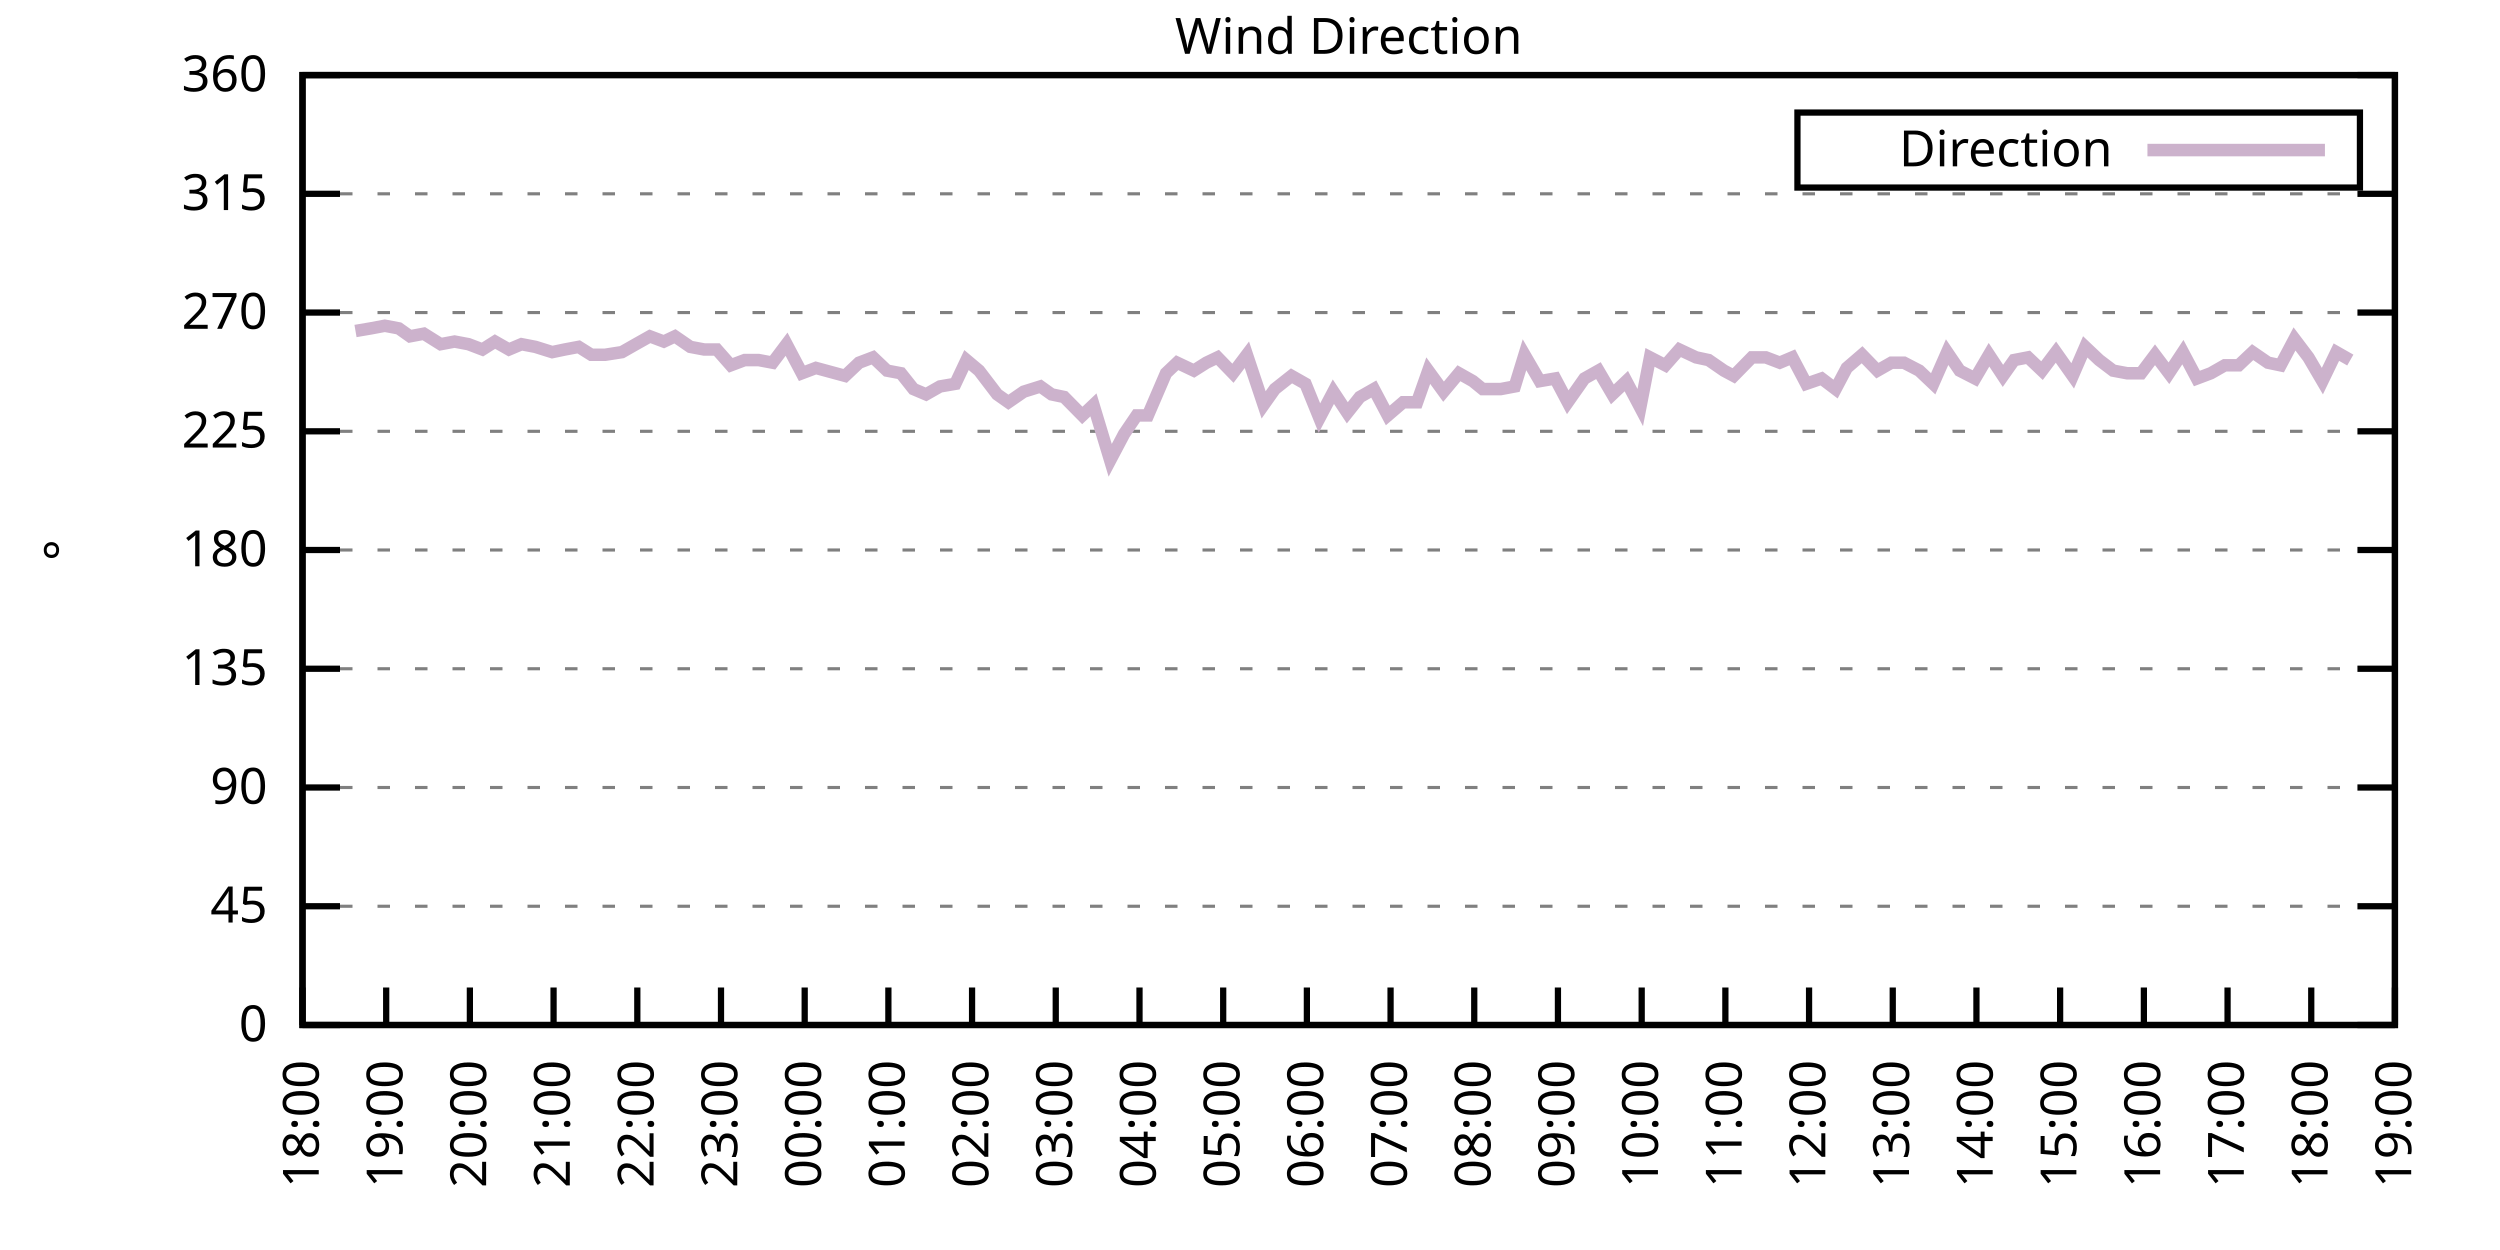
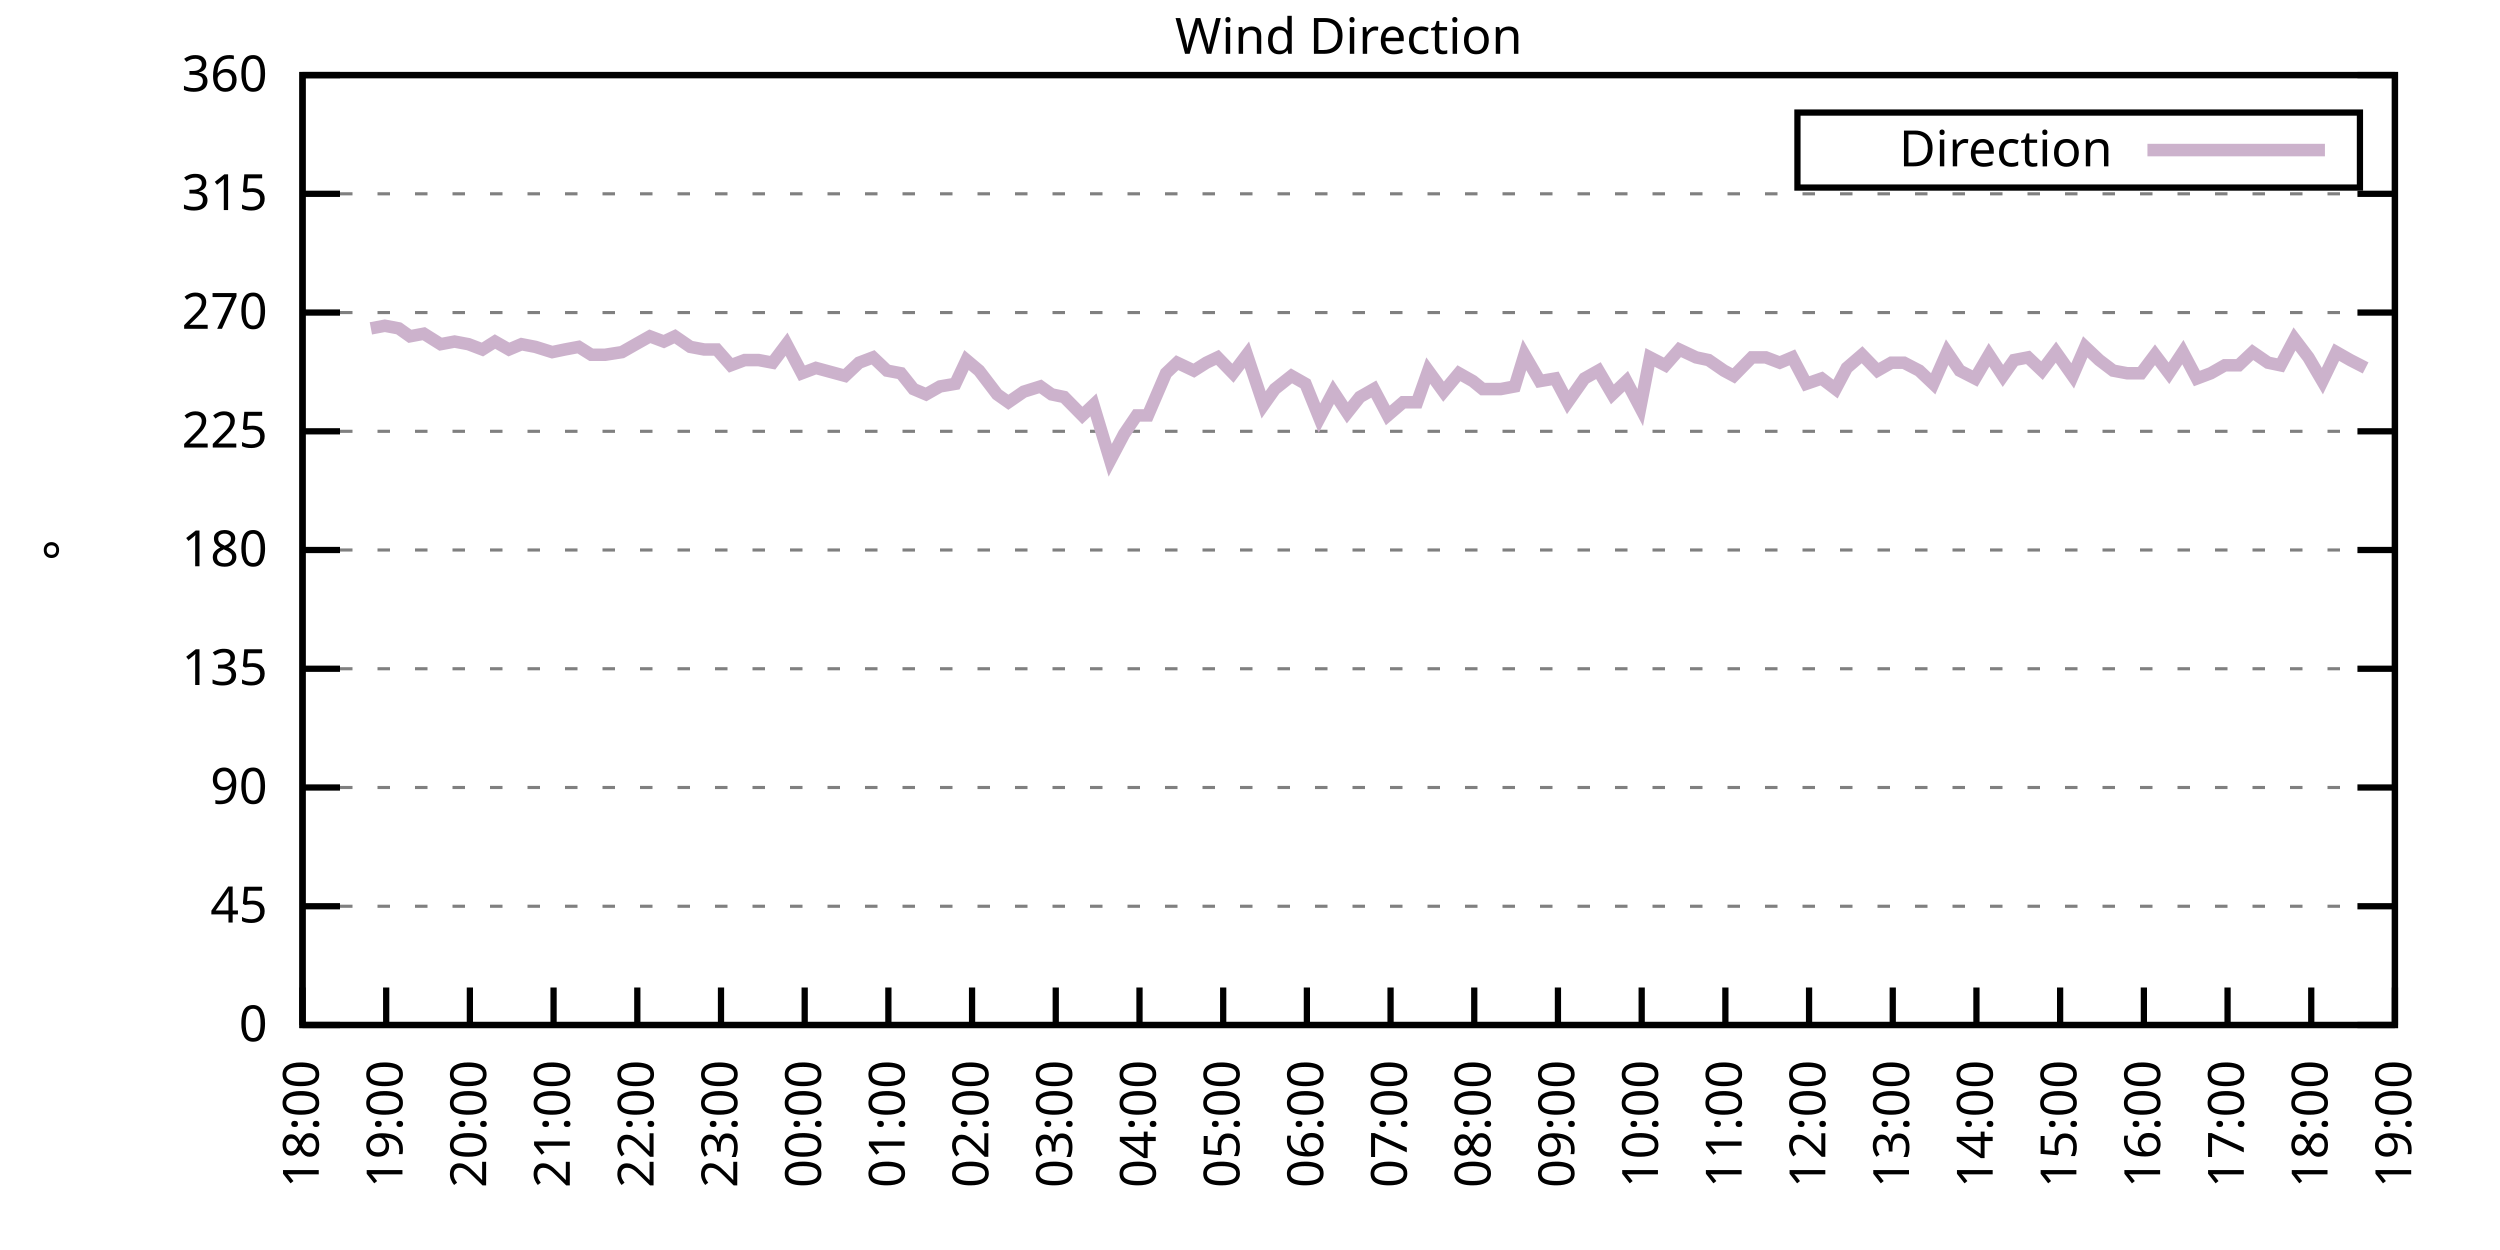
<svg xmlns="http://www.w3.org/2000/svg" xmlns:xlink="http://www.w3.org/1999/xlink" width="400" height="200" viewBox="0 0 400 200">
  <g id="gnuplot_canvas">
    <rect x="0" y="0" width="400" height="200" fill="none" />
    <defs>
      <circle id="gpDot" r="0.5" stroke-width="0.5" stroke="currentColor" />
      <path id="gpPt0" stroke-width="0.333" stroke="currentColor" d="M-1,0 h2 M0,-1 v2" />
      <path id="gpPt1" stroke-width="0.333" stroke="currentColor" d="M-1,-1 L1,1 M1,-1 L-1,1" />
      <path id="gpPt2" stroke-width="0.333" stroke="currentColor" d="M-1,0 L1,0 M0,-1 L0,1 M-1,-1 L1,1 M-1,1 L1,-1" />
      <rect id="gpPt3" stroke-width="0.333" stroke="currentColor" x="-1" y="-1" width="2" height="2" />
      <rect id="gpPt4" stroke-width="0.333" stroke="currentColor" fill="currentColor" x="-1" y="-1" width="2" height="2" />
      <circle id="gpPt5" stroke-width="0.333" stroke="currentColor" cx="0" cy="0" r="1" />
      <use xlink:href="#gpPt5" id="gpPt6" fill="currentColor" stroke="none" />
      <path id="gpPt7" stroke-width="0.333" stroke="currentColor" d="M0,-1.33 L-1.33,0.67 L1.33,0.67 z" />
      <use xlink:href="#gpPt7" id="gpPt8" fill="currentColor" stroke="none" />
      <use xlink:href="#gpPt7" id="gpPt9" stroke="currentColor" transform="rotate(180)" />
      <use xlink:href="#gpPt9" id="gpPt10" fill="currentColor" stroke="none" />
      <use xlink:href="#gpPt3" id="gpPt11" stroke="currentColor" transform="rotate(45)" />
      <use xlink:href="#gpPt11" id="gpPt12" fill="currentColor" stroke="none" />
      <path id="gpPt13" stroke-width="0.333" stroke="currentColor" d="M0,1.330 L1.265,0.411 L0.782,-1.067 L-0.782,-1.076 L-1.265,0.411 z" />
      <use xlink:href="#gpPt13" id="gpPt14" fill="currentColor" stroke="none" />
      <filter id="textbox" filterUnits="objectBoundingBox" x="0" y="0" height="1" width="1">
        <feFlood flood-color="white" flood-opacity="1" result="bgnd" />
        <feComposite in="SourceGraphic" in2="bgnd" operator="atop" />
      </filter>
      <filter id="greybox" filterUnits="objectBoundingBox" x="0" y="0" height="1" width="1">
        <feFlood flood-color="lightgrey" flood-opacity="1" result="grey" />
        <feComposite in="SourceGraphic" in2="grey" operator="atop" />
      </filter>
    </defs>
    <g fill="none" color="white" stroke="currentColor" stroke-width="1.00" stroke-linecap="butt" stroke-linejoin="miter">
</g>
    <g fill="none" color="black" stroke="currentColor" stroke-width="1.00" stroke-linecap="butt" stroke-linejoin="miter">
      <g stroke="none" shape-rendering="crispEdges">
        <polygon fill="rgb(255, 255, 255)" points="48.40,164.00 383.18,164.00 383.18,12.02 48.40,12.02 " />
      </g>
    </g>
    <g fill="none" color="black" stroke="currentColor" stroke-width="1.00" stroke-linecap="butt" stroke-linejoin="miter">
</g>
    <g fill="none" color="black" stroke="black" stroke-width="0.50" stroke-linecap="butt" stroke-linejoin="miter">
</g>
    <g fill="none" color="gray" stroke="currentColor" stroke-width="0.50" stroke-linecap="butt" stroke-linejoin="miter">
      <path stroke="gray" stroke-dasharray="2,4" class="gridline" d="M48.40,164.00 L383.19,164.00  " />
    </g>
    <g fill="none" color="gray" stroke="gray" stroke-width="1.00" stroke-linecap="butt" stroke-linejoin="miter">
</g>
    <g fill="none" color="black" stroke="currentColor" stroke-width="1.00" stroke-linecap="butt" stroke-linejoin="miter">
      <path stroke="black" d="M48.40,164.00 L54.40,164.00 M383.19,164.00 L377.19,164.00  " />
      <g transform="translate(42.80,166.60)" stroke="none" fill="black" font-family="Sans" font-size="8.00" text-anchor="end">
        <text>
          <tspan font-family="Sans"> 0</tspan>
        </text>
      </g>
    </g>
    <g fill="none" color="black" stroke="currentColor" stroke-width="1.00" stroke-linecap="butt" stroke-linejoin="miter">
</g>
    <g fill="none" color="black" stroke="black" stroke-width="0.50" stroke-linecap="butt" stroke-linejoin="miter">
</g>
    <g fill="none" color="gray" stroke="currentColor" stroke-width="0.50" stroke-linecap="butt" stroke-linejoin="miter">
      <path stroke="gray" stroke-dasharray="2,4" class="gridline" d="M48.40,145.00 L383.19,145.00  " />
    </g>
    <g fill="none" color="gray" stroke="gray" stroke-width="1.00" stroke-linecap="butt" stroke-linejoin="miter">
</g>
    <g fill="none" color="black" stroke="currentColor" stroke-width="1.00" stroke-linecap="butt" stroke-linejoin="miter">
      <path stroke="black" d="M48.40,145.00 L54.40,145.00 M383.19,145.00 L377.19,145.00  " />
      <g transform="translate(42.80,147.60)" stroke="none" fill="black" font-family="Sans" font-size="8.00" text-anchor="end">
        <text>
          <tspan font-family="Sans"> 45</tspan>
        </text>
      </g>
    </g>
    <g fill="none" color="black" stroke="currentColor" stroke-width="1.00" stroke-linecap="butt" stroke-linejoin="miter">
</g>
    <g fill="none" color="black" stroke="black" stroke-width="0.50" stroke-linecap="butt" stroke-linejoin="miter">
</g>
    <g fill="none" color="gray" stroke="currentColor" stroke-width="0.50" stroke-linecap="butt" stroke-linejoin="miter">
      <path stroke="gray" stroke-dasharray="2,4" class="gridline" d="M48.40,126.00 L383.19,126.00  " />
    </g>
    <g fill="none" color="gray" stroke="gray" stroke-width="1.00" stroke-linecap="butt" stroke-linejoin="miter">
</g>
    <g fill="none" color="black" stroke="currentColor" stroke-width="1.00" stroke-linecap="butt" stroke-linejoin="miter">
      <path stroke="black" d="M48.40,126.00 L54.40,126.00 M383.19,126.00 L377.19,126.00  " />
      <g transform="translate(42.80,128.60)" stroke="none" fill="black" font-family="Sans" font-size="8.00" text-anchor="end">
        <text>
          <tspan font-family="Sans"> 90</tspan>
        </text>
      </g>
    </g>
    <g fill="none" color="black" stroke="currentColor" stroke-width="1.00" stroke-linecap="butt" stroke-linejoin="miter">
</g>
    <g fill="none" color="black" stroke="black" stroke-width="0.50" stroke-linecap="butt" stroke-linejoin="miter">
</g>
    <g fill="none" color="gray" stroke="currentColor" stroke-width="0.50" stroke-linecap="butt" stroke-linejoin="miter">
      <path stroke="gray" stroke-dasharray="2,4" class="gridline" d="M48.40,107.00 L383.19,107.00  " />
    </g>
    <g fill="none" color="gray" stroke="gray" stroke-width="1.00" stroke-linecap="butt" stroke-linejoin="miter">
</g>
    <g fill="none" color="black" stroke="currentColor" stroke-width="1.00" stroke-linecap="butt" stroke-linejoin="miter">
      <path stroke="black" d="M48.40,107.00 L54.40,107.00 M383.19,107.00 L377.19,107.00  " />
      <g transform="translate(42.80,109.60)" stroke="none" fill="black" font-family="Sans" font-size="8.00" text-anchor="end">
        <text>
          <tspan font-family="Sans"> 135</tspan>
        </text>
      </g>
    </g>
    <g fill="none" color="black" stroke="currentColor" stroke-width="1.00" stroke-linecap="butt" stroke-linejoin="miter">
</g>
    <g fill="none" color="black" stroke="black" stroke-width="0.50" stroke-linecap="butt" stroke-linejoin="miter">
</g>
    <g fill="none" color="gray" stroke="currentColor" stroke-width="0.50" stroke-linecap="butt" stroke-linejoin="miter">
      <path stroke="gray" stroke-dasharray="2,4" class="gridline" d="M48.40,88.00 L383.19,88.00  " />
    </g>
    <g fill="none" color="gray" stroke="gray" stroke-width="1.00" stroke-linecap="butt" stroke-linejoin="miter">
</g>
    <g fill="none" color="black" stroke="currentColor" stroke-width="1.00" stroke-linecap="butt" stroke-linejoin="miter">
      <path stroke="black" d="M48.40,88.00 L54.40,88.00 M383.19,88.00 L377.19,88.00  " />
      <g transform="translate(42.80,90.60)" stroke="none" fill="black" font-family="Sans" font-size="8.00" text-anchor="end">
        <text>
          <tspan font-family="Sans"> 180</tspan>
        </text>
      </g>
    </g>
    <g fill="none" color="black" stroke="currentColor" stroke-width="1.00" stroke-linecap="butt" stroke-linejoin="miter">
</g>
    <g fill="none" color="black" stroke="black" stroke-width="0.50" stroke-linecap="butt" stroke-linejoin="miter">
</g>
    <g fill="none" color="gray" stroke="currentColor" stroke-width="0.50" stroke-linecap="butt" stroke-linejoin="miter">
      <path stroke="gray" stroke-dasharray="2,4" class="gridline" d="M48.40,69.01 L383.19,69.01  " />
    </g>
    <g fill="none" color="gray" stroke="gray" stroke-width="1.00" stroke-linecap="butt" stroke-linejoin="miter">
</g>
    <g fill="none" color="black" stroke="currentColor" stroke-width="1.00" stroke-linecap="butt" stroke-linejoin="miter">
      <path stroke="black" d="M48.40,69.01 L54.40,69.01 M383.19,69.01 L377.19,69.01  " />
      <g transform="translate(42.80,71.61)" stroke="none" fill="black" font-family="Sans" font-size="8.00" text-anchor="end">
        <text>
          <tspan font-family="Sans"> 225</tspan>
        </text>
      </g>
    </g>
    <g fill="none" color="black" stroke="currentColor" stroke-width="1.00" stroke-linecap="butt" stroke-linejoin="miter">
</g>
    <g fill="none" color="black" stroke="black" stroke-width="0.50" stroke-linecap="butt" stroke-linejoin="miter">
</g>
    <g fill="none" color="gray" stroke="currentColor" stroke-width="0.50" stroke-linecap="butt" stroke-linejoin="miter">
      <path stroke="gray" stroke-dasharray="2,4" class="gridline" d="M48.40,50.01 L383.19,50.01  " />
    </g>
    <g fill="none" color="gray" stroke="gray" stroke-width="1.00" stroke-linecap="butt" stroke-linejoin="miter">
</g>
    <g fill="none" color="black" stroke="currentColor" stroke-width="1.00" stroke-linecap="butt" stroke-linejoin="miter">
      <path stroke="black" d="M48.40,50.01 L54.40,50.01 M383.19,50.01 L377.19,50.01  " />
      <g transform="translate(42.80,52.61)" stroke="none" fill="black" font-family="Sans" font-size="8.00" text-anchor="end">
        <text>
          <tspan font-family="Sans"> 270</tspan>
        </text>
      </g>
    </g>
    <g fill="none" color="black" stroke="currentColor" stroke-width="1.00" stroke-linecap="butt" stroke-linejoin="miter">
</g>
    <g fill="none" color="black" stroke="black" stroke-width="0.50" stroke-linecap="butt" stroke-linejoin="miter">
</g>
    <g fill="none" color="gray" stroke="currentColor" stroke-width="0.50" stroke-linecap="butt" stroke-linejoin="miter">
      <path stroke="gray" stroke-dasharray="2,4" class="gridline" d="M48.40,31.01 L383.19,31.01  " />
    </g>
    <g fill="none" color="gray" stroke="gray" stroke-width="1.00" stroke-linecap="butt" stroke-linejoin="miter">
</g>
    <g fill="none" color="black" stroke="currentColor" stroke-width="1.00" stroke-linecap="butt" stroke-linejoin="miter">
      <path stroke="black" d="M48.40,31.01 L54.40,31.01 M383.19,31.01 L377.19,31.01  " />
      <g transform="translate(42.80,33.61)" stroke="none" fill="black" font-family="Sans" font-size="8.00" text-anchor="end">
        <text>
          <tspan font-family="Sans"> 315</tspan>
        </text>
      </g>
    </g>
    <g fill="none" color="black" stroke="currentColor" stroke-width="1.00" stroke-linecap="butt" stroke-linejoin="miter">
</g>
    <g fill="none" color="black" stroke="black" stroke-width="0.50" stroke-linecap="butt" stroke-linejoin="miter">
</g>
    <g fill="none" color="gray" stroke="currentColor" stroke-width="0.50" stroke-linecap="butt" stroke-linejoin="miter">
      <path stroke="gray" stroke-dasharray="2,4" class="gridline" d="M48.40,12.01 L383.19,12.01  " />
    </g>
    <g fill="none" color="gray" stroke="gray" stroke-width="1.00" stroke-linecap="butt" stroke-linejoin="miter">
</g>
    <g fill="none" color="black" stroke="currentColor" stroke-width="1.00" stroke-linecap="butt" stroke-linejoin="miter">
      <path stroke="black" d="M48.40,12.01 L54.40,12.01 M383.19,12.01 L377.19,12.01  " />
      <g transform="translate(42.80,14.61)" stroke="none" fill="black" font-family="Sans" font-size="8.00" text-anchor="end">
        <text>
          <tspan font-family="Sans"> 360</tspan>
        </text>
      </g>
    </g>
    <g fill="none" color="black" stroke="currentColor" stroke-width="1.00" stroke-linecap="butt" stroke-linejoin="miter">
      <path stroke="black" d="M48.40,164.00 L48.40,158.00  " />
      <g transform="translate(51.00,169.60) rotate(270.00)" stroke="none" fill="black" font-family="Sans" font-size="8.00" text-anchor="end">
        <text>
          <tspan font-family="Sans">18:00</tspan>
        </text>
      </g>
    </g>
    <g fill="none" color="black" stroke="currentColor" stroke-width="1.00" stroke-linecap="butt" stroke-linejoin="miter">
      <path stroke="black" d="M61.79,164.00 L61.79,158.00  " />
      <g transform="translate(64.39,169.60) rotate(270.00)" stroke="none" fill="black" font-family="Sans" font-size="8.00" text-anchor="end">
        <text>
          <tspan font-family="Sans">19:00</tspan>
        </text>
      </g>
    </g>
    <g fill="none" color="black" stroke="currentColor" stroke-width="1.00" stroke-linecap="butt" stroke-linejoin="miter">
      <path stroke="black" d="M75.18,164.00 L75.18,158.00  " />
      <g transform="translate(77.78,169.60) rotate(270.00)" stroke="none" fill="black" font-family="Sans" font-size="8.00" text-anchor="end">
        <text>
          <tspan font-family="Sans">20:00</tspan>
        </text>
      </g>
    </g>
    <g fill="none" color="black" stroke="currentColor" stroke-width="1.00" stroke-linecap="butt" stroke-linejoin="miter">
      <path stroke="black" d="M88.57,164.00 L88.57,158.00  " />
      <g transform="translate(91.17,169.60) rotate(270.00)" stroke="none" fill="black" font-family="Sans" font-size="8.00" text-anchor="end">
        <text>
          <tspan font-family="Sans">21:00</tspan>
        </text>
      </g>
    </g>
    <g fill="none" color="black" stroke="currentColor" stroke-width="1.00" stroke-linecap="butt" stroke-linejoin="miter">
      <path stroke="black" d="M101.97,164.00 L101.97,158.00  " />
      <g transform="translate(104.57,169.60) rotate(270.00)" stroke="none" fill="black" font-family="Sans" font-size="8.00" text-anchor="end">
        <text>
          <tspan font-family="Sans">22:00</tspan>
        </text>
      </g>
    </g>
    <g fill="none" color="black" stroke="currentColor" stroke-width="1.00" stroke-linecap="butt" stroke-linejoin="miter">
      <path stroke="black" d="M115.36,164.00 L115.36,158.00  " />
      <g transform="translate(117.96,169.60) rotate(270.00)" stroke="none" fill="black" font-family="Sans" font-size="8.00" text-anchor="end">
        <text>
          <tspan font-family="Sans">23:00</tspan>
        </text>
      </g>
    </g>
    <g fill="none" color="black" stroke="currentColor" stroke-width="1.00" stroke-linecap="butt" stroke-linejoin="miter">
      <path stroke="black" d="M128.75,164.00 L128.75,158.00  " />
      <g transform="translate(131.35,169.60) rotate(270.00)" stroke="none" fill="black" font-family="Sans" font-size="8.00" text-anchor="end">
        <text>
          <tspan font-family="Sans">00:00</tspan>
        </text>
      </g>
    </g>
    <g fill="none" color="black" stroke="currentColor" stroke-width="1.00" stroke-linecap="butt" stroke-linejoin="miter">
      <path stroke="black" d="M142.14,164.00 L142.14,158.00  " />
      <g transform="translate(144.74,169.60) rotate(270.00)" stroke="none" fill="black" font-family="Sans" font-size="8.00" text-anchor="end">
        <text>
          <tspan font-family="Sans">01:00</tspan>
        </text>
      </g>
    </g>
    <g fill="none" color="black" stroke="currentColor" stroke-width="1.00" stroke-linecap="butt" stroke-linejoin="miter">
      <path stroke="black" d="M155.53,164.00 L155.53,158.00  " />
      <g transform="translate(158.13,169.60) rotate(270.00)" stroke="none" fill="black" font-family="Sans" font-size="8.00" text-anchor="end">
        <text>
          <tspan font-family="Sans">02:00</tspan>
        </text>
      </g>
    </g>
    <g fill="none" color="black" stroke="currentColor" stroke-width="1.00" stroke-linecap="butt" stroke-linejoin="miter">
      <path stroke="black" d="M168.92,164.00 L168.92,158.00  " />
      <g transform="translate(171.52,169.60) rotate(270.00)" stroke="none" fill="black" font-family="Sans" font-size="8.00" text-anchor="end">
        <text>
          <tspan font-family="Sans">03:00</tspan>
        </text>
      </g>
    </g>
    <g fill="none" color="black" stroke="currentColor" stroke-width="1.00" stroke-linecap="butt" stroke-linejoin="miter">
      <path stroke="black" d="M182.32,164.00 L182.32,158.00  " />
      <g transform="translate(184.92,169.60) rotate(270.00)" stroke="none" fill="black" font-family="Sans" font-size="8.00" text-anchor="end">
        <text>
          <tspan font-family="Sans">04:00</tspan>
        </text>
      </g>
    </g>
    <g fill="none" color="black" stroke="currentColor" stroke-width="1.00" stroke-linecap="butt" stroke-linejoin="miter">
      <path stroke="black" d="M195.71,164.00 L195.71,158.00  " />
      <g transform="translate(198.31,169.60) rotate(270.00)" stroke="none" fill="black" font-family="Sans" font-size="8.00" text-anchor="end">
        <text>
          <tspan font-family="Sans">05:00</tspan>
        </text>
      </g>
    </g>
    <g fill="none" color="black" stroke="currentColor" stroke-width="1.00" stroke-linecap="butt" stroke-linejoin="miter">
      <path stroke="black" d="M209.10,164.00 L209.10,158.00  " />
      <g transform="translate(211.70,169.60) rotate(270.00)" stroke="none" fill="black" font-family="Sans" font-size="8.00" text-anchor="end">
        <text>
          <tspan font-family="Sans">06:00</tspan>
        </text>
      </g>
    </g>
    <g fill="none" color="black" stroke="currentColor" stroke-width="1.00" stroke-linecap="butt" stroke-linejoin="miter">
      <path stroke="black" d="M222.49,164.00 L222.49,158.00  " />
      <g transform="translate(225.09,169.60) rotate(270.00)" stroke="none" fill="black" font-family="Sans" font-size="8.00" text-anchor="end">
        <text>
          <tspan font-family="Sans">07:00</tspan>
        </text>
      </g>
    </g>
    <g fill="none" color="black" stroke="currentColor" stroke-width="1.00" stroke-linecap="butt" stroke-linejoin="miter">
      <path stroke="black" d="M235.88,164.00 L235.88,158.00  " />
      <g transform="translate(238.48,169.60) rotate(270.00)" stroke="none" fill="black" font-family="Sans" font-size="8.00" text-anchor="end">
        <text>
          <tspan font-family="Sans">08:00</tspan>
        </text>
      </g>
    </g>
    <g fill="none" color="black" stroke="currentColor" stroke-width="1.00" stroke-linecap="butt" stroke-linejoin="miter">
      <path stroke="black" d="M249.27,164.00 L249.27,158.00  " />
      <g transform="translate(251.87,169.60) rotate(270.00)" stroke="none" fill="black" font-family="Sans" font-size="8.00" text-anchor="end">
        <text>
          <tspan font-family="Sans">09:00</tspan>
        </text>
      </g>
    </g>
    <g fill="none" color="black" stroke="currentColor" stroke-width="1.00" stroke-linecap="butt" stroke-linejoin="miter">
      <path stroke="black" d="M262.67,164.00 L262.67,158.00  " />
      <g transform="translate(265.27,169.60) rotate(270.00)" stroke="none" fill="black" font-family="Sans" font-size="8.00" text-anchor="end">
        <text>
          <tspan font-family="Sans">10:00</tspan>
        </text>
      </g>
    </g>
    <g fill="none" color="black" stroke="currentColor" stroke-width="1.00" stroke-linecap="butt" stroke-linejoin="miter">
      <path stroke="black" d="M276.06,164.00 L276.06,158.00  " />
      <g transform="translate(278.66,169.60) rotate(270.00)" stroke="none" fill="black" font-family="Sans" font-size="8.00" text-anchor="end">
        <text>
          <tspan font-family="Sans">11:00</tspan>
        </text>
      </g>
    </g>
    <g fill="none" color="black" stroke="currentColor" stroke-width="1.00" stroke-linecap="butt" stroke-linejoin="miter">
      <path stroke="black" d="M289.45,164.00 L289.45,158.00  " />
      <g transform="translate(292.05,169.60) rotate(270.00)" stroke="none" fill="black" font-family="Sans" font-size="8.00" text-anchor="end">
        <text>
          <tspan font-family="Sans">12:00</tspan>
        </text>
      </g>
    </g>
    <g fill="none" color="black" stroke="currentColor" stroke-width="1.00" stroke-linecap="butt" stroke-linejoin="miter">
      <path stroke="black" d="M302.84,164.00 L302.84,158.00  " />
      <g transform="translate(305.44,169.60) rotate(270.00)" stroke="none" fill="black" font-family="Sans" font-size="8.00" text-anchor="end">
        <text>
          <tspan font-family="Sans">13:00</tspan>
        </text>
      </g>
    </g>
    <g fill="none" color="black" stroke="currentColor" stroke-width="1.00" stroke-linecap="butt" stroke-linejoin="miter">
      <path stroke="black" d="M316.23,164.00 L316.23,158.00  " />
      <g transform="translate(318.83,169.60) rotate(270.00)" stroke="none" fill="black" font-family="Sans" font-size="8.00" text-anchor="end">
        <text>
          <tspan font-family="Sans">14:00</tspan>
        </text>
      </g>
    </g>
    <g fill="none" color="black" stroke="currentColor" stroke-width="1.00" stroke-linecap="butt" stroke-linejoin="miter">
      <path stroke="black" d="M329.62,164.00 L329.62,158.00  " />
      <g transform="translate(332.22,169.60) rotate(270.00)" stroke="none" fill="black" font-family="Sans" font-size="8.00" text-anchor="end">
        <text>
          <tspan font-family="Sans">15:00</tspan>
        </text>
      </g>
    </g>
    <g fill="none" color="black" stroke="currentColor" stroke-width="1.00" stroke-linecap="butt" stroke-linejoin="miter">
      <path stroke="black" d="M343.02,164.00 L343.02,158.00  " />
      <g transform="translate(345.62,169.60) rotate(270.00)" stroke="none" fill="black" font-family="Sans" font-size="8.00" text-anchor="end">
        <text>
          <tspan font-family="Sans">16:00</tspan>
        </text>
      </g>
    </g>
    <g fill="none" color="black" stroke="currentColor" stroke-width="1.00" stroke-linecap="butt" stroke-linejoin="miter">
      <path stroke="black" d="M356.41,164.00 L356.41,158.00  " />
      <g transform="translate(359.01,169.60) rotate(270.00)" stroke="none" fill="black" font-family="Sans" font-size="8.00" text-anchor="end">
        <text>
          <tspan font-family="Sans">17:00</tspan>
        </text>
      </g>
    </g>
    <g fill="none" color="black" stroke="currentColor" stroke-width="1.00" stroke-linecap="butt" stroke-linejoin="miter">
      <path stroke="black" d="M369.80,164.00 L369.80,158.00  " />
      <g transform="translate(372.40,169.60) rotate(270.00)" stroke="none" fill="black" font-family="Sans" font-size="8.00" text-anchor="end">
        <text>
          <tspan font-family="Sans">18:00</tspan>
        </text>
      </g>
    </g>
    <g fill="none" color="black" stroke="currentColor" stroke-width="1.00" stroke-linecap="butt" stroke-linejoin="miter">
      <path stroke="black" d="M383.19,164.00 L383.19,158.00  " />
      <g transform="translate(385.79,169.60) rotate(270.00)" stroke="none" fill="black" font-family="Sans" font-size="8.00" text-anchor="end">
        <text>
          <tspan font-family="Sans">19:00</tspan>
        </text>
      </g>
    </g>
    <g fill="none" color="black" stroke="currentColor" stroke-width="1.00" stroke-linecap="butt" stroke-linejoin="miter">
</g>
    <g fill="none" color="black" stroke="currentColor" stroke-width="1.00" stroke-linecap="butt" stroke-linejoin="miter">
      <path stroke="black" d="M48.40,12.01 L48.40,164.00 L383.19,164.00 L383.19,12.01 L48.40,12.01 Z  " />
    </g>
    <g fill="none" color="black" stroke="currentColor" stroke-width="1.00" stroke-linecap="butt" stroke-linejoin="miter">
</g>
    <g fill="none" color="black" stroke="currentColor" stroke-width="1.00" stroke-linecap="butt" stroke-linejoin="miter">
      <path stroke="black" d="M287.59,30.01 L287.59,18.01 L377.59,18.01 L377.59,30.01 L287.59,30.01 Z  " />
    </g>
    <g id="Wind_direction_plot_1">
      <g fill="none" color="white" stroke="black" stroke-width="2.00" stroke-linecap="butt" stroke-linejoin="miter">
</g>
      <g fill="none" color="black" stroke="currentColor" stroke-width="2.00" stroke-linecap="butt" stroke-linejoin="miter">
        <g transform="translate(337.99,26.61)" stroke="none" fill="black" font-family="Sans" font-size="8.00" text-anchor="end">
          <text>
            <tspan font-family="Sans">Direction</tspan>
          </text>
        </g>
      </g>
      <g fill="none" color="black" stroke="currentColor" stroke-width="2.00" stroke-linecap="butt" stroke-linejoin="miter">
-         <path stroke="rgb(204, 178, 204)" d="M343.59,24.01 L371.99,24.01 M56.88,52.96 L59.34,52.54 L61.57,52.12 L63.80,52.54 L65.59,53.81 L67.82,53.39   L70.50,55.07 L72.73,54.65 L74.96,55.07 L77.19,55.92 L79.20,54.65 L81.43,55.92 L83.44,55.07 L85.67,55.50   L88.35,56.34 L90.36,55.92 L92.59,55.50 L94.60,56.76 L96.83,56.76 L99.51,56.34 L101.74,55.07 L103.98,53.81   L106.21,54.65 L107.99,53.81 L110.45,55.50 L112.68,55.92 L114.69,55.92 L116.92,58.45 L119.15,57.61 L121.38,57.61   L123.62,58.03 L125.85,55.07 L128.30,59.72 L130.54,58.87 L135.22,60.14 L137.45,58.03 L139.69,57.18 L141.92,59.30   L144.15,59.72 L146.16,62.25 L148.17,63.10 L150.40,61.83 L152.85,61.41 L154.64,57.61 L156.65,59.30 L159.55,63.10   L161.34,64.36 L163.79,62.67 L166.47,61.83 L168.25,63.10 L170.26,63.52 L173.17,66.47 L174.95,64.78 L177.63,73.65   L179.86,69.43 L181.87,66.47 L183.66,66.47 L186.56,59.72 L188.34,58.03 L191.02,59.30 L193.03,58.03 L194.81,57.18   L197.27,59.72 L199.50,56.76 L202.18,64.78 L203.97,62.25 L206.64,60.14 L208.88,61.41 L211.11,66.90 L213.34,62.67   L215.57,66.05 L217.58,63.52 L219.81,62.25 L222.04,66.47 L224.50,64.36 L226.73,64.36 L228.52,59.30 L230.97,62.67   L233.43,59.72 L235.66,60.98 L237.22,62.25 L240.12,62.25 L242.36,61.83 L243.92,56.76 L246.37,60.98 L248.83,60.56   L250.84,64.36 L253.51,60.56 L255.75,59.30 L257.98,63.10 L260.21,60.98 L262.44,65.21 L264.00,57.18 L266.46,58.45   L268.69,55.92 L271.37,57.18 L273.38,57.61 L275.83,59.30 L277.40,60.14 L280.30,57.18 L282.53,57.18 L284.76,58.03   L286.77,57.18 L289.00,61.41 L291.46,60.56 L293.69,62.25 L295.48,58.87 L297.93,56.76 L300.39,59.30 L302.62,58.03   L304.63,58.03 L307.08,59.30 L309.31,61.41 L311.54,56.34 L313.55,59.30 L316.01,60.56 L318.24,56.76 L320.47,60.14   L322.26,57.61 L324.49,57.18 L326.72,59.30 L328.95,56.34 L331.63,60.14 L333.64,55.50 L335.87,57.61 L338.10,59.30   L340.34,59.72 L342.57,59.72 L344.80,56.76 L347.03,59.72 L349.26,56.34 L351.50,60.56 L353.73,59.72 L355.96,58.45   L358.19,58.45 L360.42,56.34 L362.88,58.03 L364.89,58.45 L367.12,54.23 L369.35,57.18 L371.58,60.98 L373.82,56.34   L376.05,57.61  " />
+         <path stroke="rgb(204, 178, 204)" d="M343.59,24.01 L371.99,24.01 M59.34,52.54 L61.57,52.12 L63.80,52.54 L65.59,53.81 L67.82,53.39 L70.50,55.07   L72.73,54.65 L74.96,55.07 L77.19,55.92 L79.20,54.65 L81.43,55.92 L83.44,55.07 L85.67,55.50 L88.35,56.34   L90.36,55.92 L92.59,55.50 L94.60,56.76 L96.83,56.76 L99.51,56.34 L101.74,55.07 L103.98,53.81 L106.21,54.65   L107.99,53.81 L110.45,55.50 L112.68,55.92 L114.69,55.92 L116.92,58.45 L119.15,57.61 L121.38,57.61 L123.62,58.03   L125.85,55.07 L128.30,59.72 L130.54,58.87 L135.22,60.14 L137.45,58.03 L139.69,57.18 L141.92,59.30 L144.15,59.72   L146.16,62.25 L148.17,63.10 L150.40,61.83 L152.85,61.41 L154.64,57.61 L156.65,59.30 L159.55,63.10 L161.34,64.36   L163.79,62.67 L166.47,61.83 L168.25,63.10 L170.26,63.52 L173.17,66.47 L174.95,64.78 L177.63,73.65 L179.86,69.43   L181.87,66.47 L183.66,66.47 L186.56,59.72 L188.34,58.03 L191.02,59.30 L193.03,58.03 L194.81,57.18 L197.27,59.72   L199.50,56.76 L202.18,64.78 L203.97,62.25 L206.64,60.14 L208.88,61.41 L211.11,66.90 L213.34,62.67 L215.57,66.05   L217.58,63.52 L219.81,62.25 L222.04,66.47 L224.50,64.36 L226.73,64.36 L228.52,59.30 L230.97,62.67 L233.43,59.72   L235.66,60.98 L237.22,62.25 L240.12,62.25 L242.36,61.83 L243.92,56.76 L246.37,60.98 L248.83,60.56 L250.84,64.36   L253.51,60.56 L255.75,59.30 L257.98,63.10 L260.21,60.98 L262.44,65.21 L264.00,57.18 L266.46,58.45 L268.69,55.92   L271.37,57.18 L273.38,57.61 L275.83,59.30 L277.40,60.14 L280.30,57.18 L282.53,57.18 L284.76,58.03 L286.77,57.18   L289.00,61.41 L291.46,60.56 L293.69,62.25 L295.48,58.87 L297.93,56.76 L300.39,59.30 L302.62,58.03 L304.63,58.03   L307.08,59.30 L309.31,61.41 L311.54,56.34 L313.55,59.30 L316.01,60.56 L318.24,56.76 L320.47,60.14 L322.26,57.61   L324.49,57.18 L326.72,59.30 L328.95,56.34 L331.63,60.14 L333.64,55.50 L335.87,57.61 L338.10,59.30 L340.34,59.72   L342.57,59.72 L344.80,56.76 L347.03,59.72 L349.26,56.34 L351.50,60.56 L353.73,59.72 L355.96,58.45 L358.19,58.45   L360.42,56.34 L362.88,58.03 L364.89,58.45 L367.12,54.23 L369.35,57.18 L371.58,60.98 L373.82,56.34 L376.05,57.61   L378.50,58.87  " />
      </g>
    </g>
    <g fill="none" color="black" stroke="currentColor" stroke-width="2.00" stroke-linecap="butt" stroke-linejoin="miter">
</g>
    <g fill="none" color="black" stroke="black" stroke-width="1.00" stroke-linecap="butt" stroke-linejoin="miter">
</g>
    <g fill="none" color="black" stroke="currentColor" stroke-width="1.00" stroke-linecap="butt" stroke-linejoin="miter">
      <path stroke="black" d="M48.40,12.01 L48.40,164.00 L383.19,164.00 L383.19,12.01 L48.40,12.01 Z  " />
      <g transform="translate(12.80,88.01) rotate(270.00)" stroke="none" fill="black" font-family="Sans" font-size="8.00" text-anchor="middle">
        <text>
          <tspan font-family="Sans">°</tspan>
        </text>
      </g>
    </g>
    <g fill="none" color="black" stroke="currentColor" stroke-width="1.00" stroke-linecap="butt" stroke-linejoin="miter">
</g>
    <g fill="none" color="black" stroke="currentColor" stroke-width="1.00" stroke-linecap="butt" stroke-linejoin="miter">
      <g transform="translate(215.79,8.61)" stroke="none" fill="black" font-family="Sans" font-size="8.00" text-anchor="middle">
        <text>
          <tspan font-family="Sans">Wind Direction</tspan>
        </text>
      </g>
    </g>
    <g fill="none" color="black" stroke="currentColor" stroke-width="1.00" stroke-linecap="butt" stroke-linejoin="miter">
</g>
  </g>
</svg>
